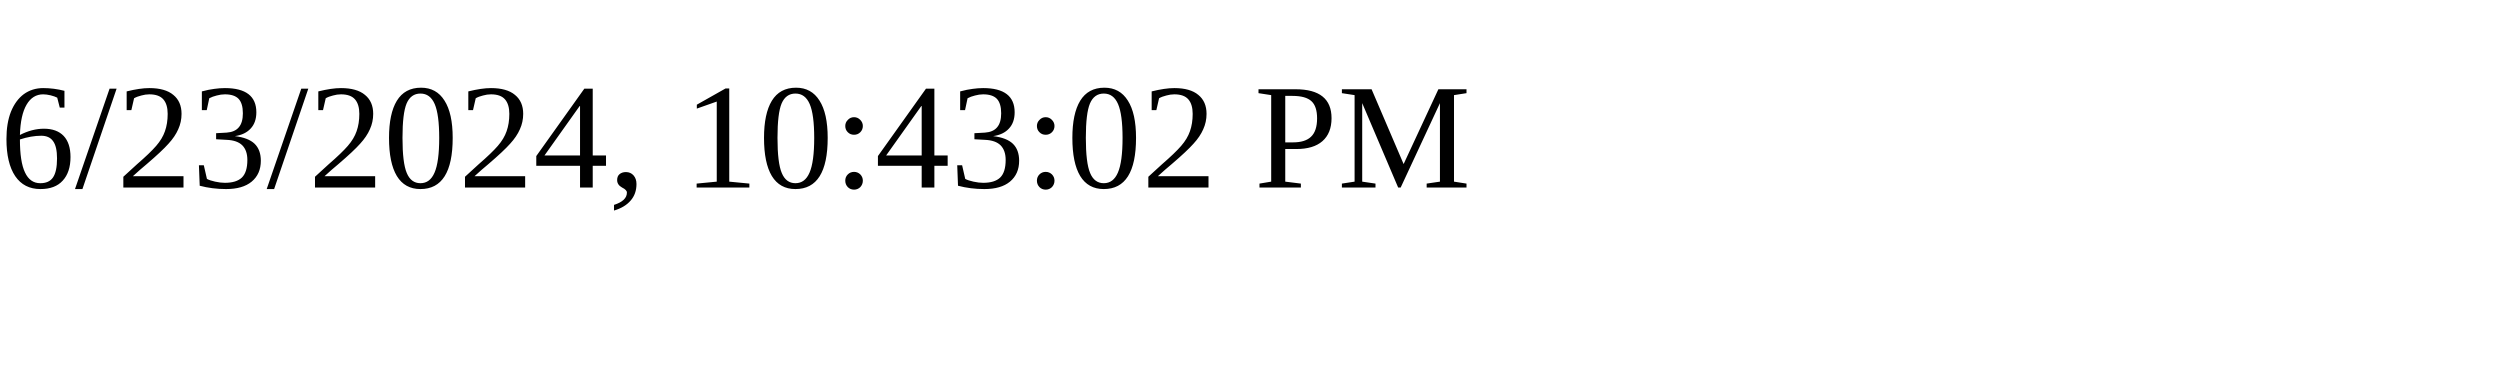
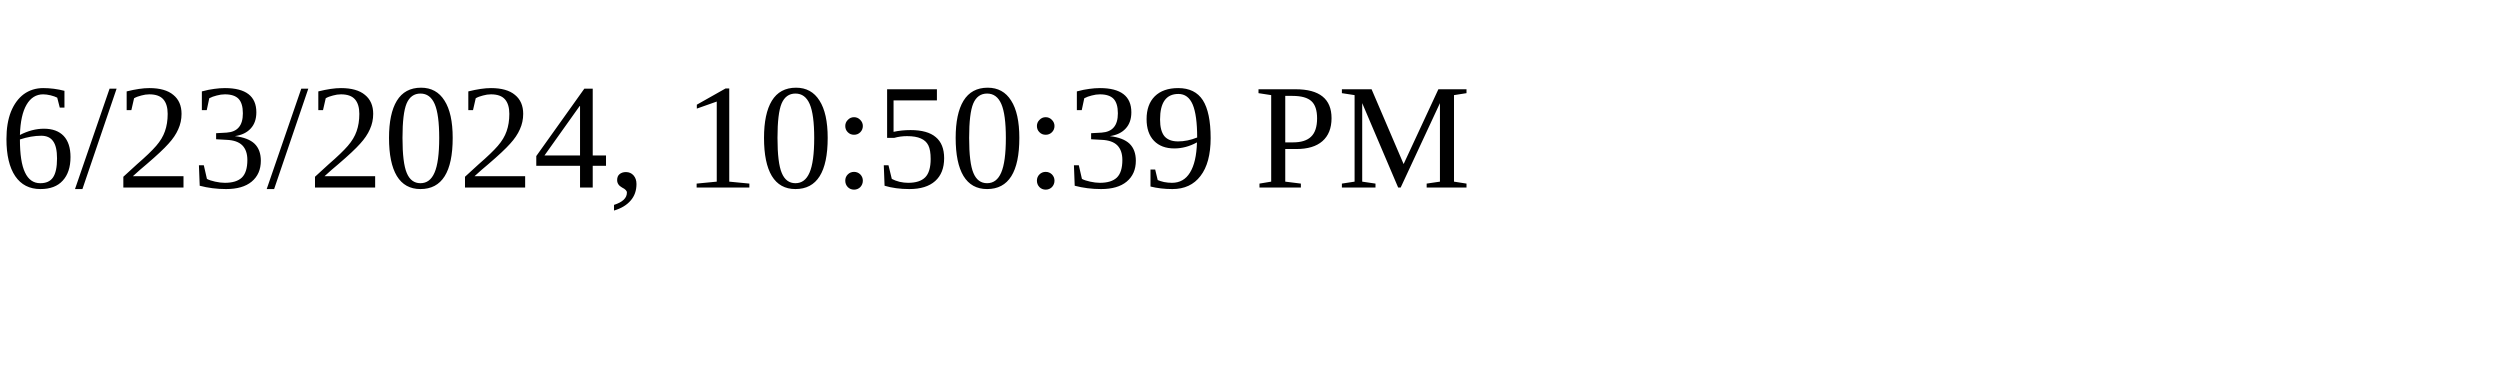
<svg xmlns="http://www.w3.org/2000/svg" height="30" width="200">
-   <text x="0" y="15">6/23/2024, 10:43:02 PM</text>
+   <text x="0" y="15">6/23/2024, 10:50:39 PM</text>
</svg>
